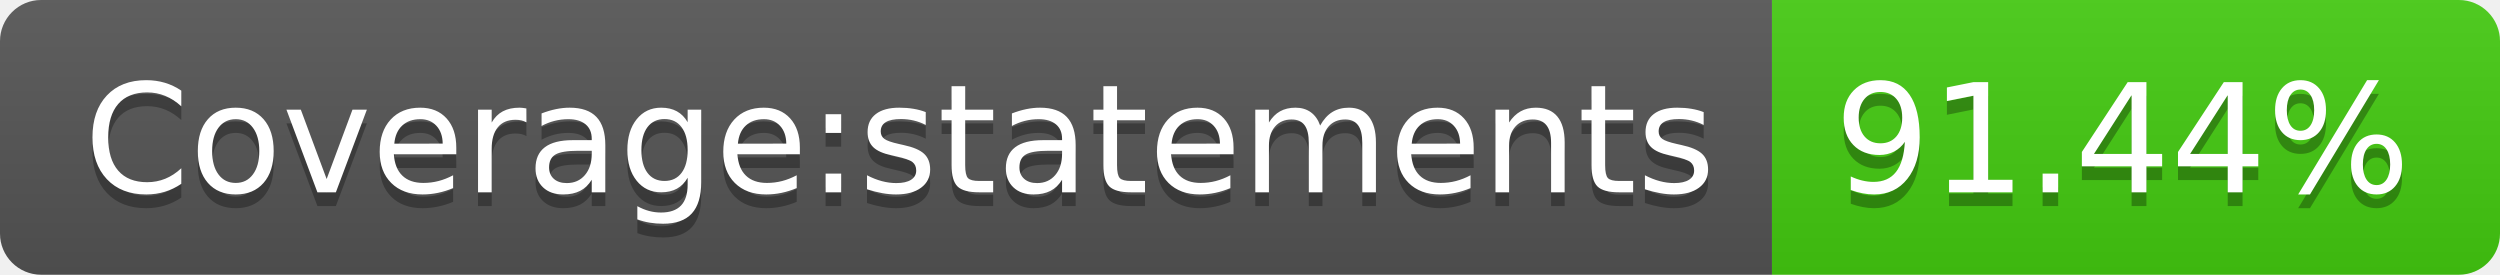
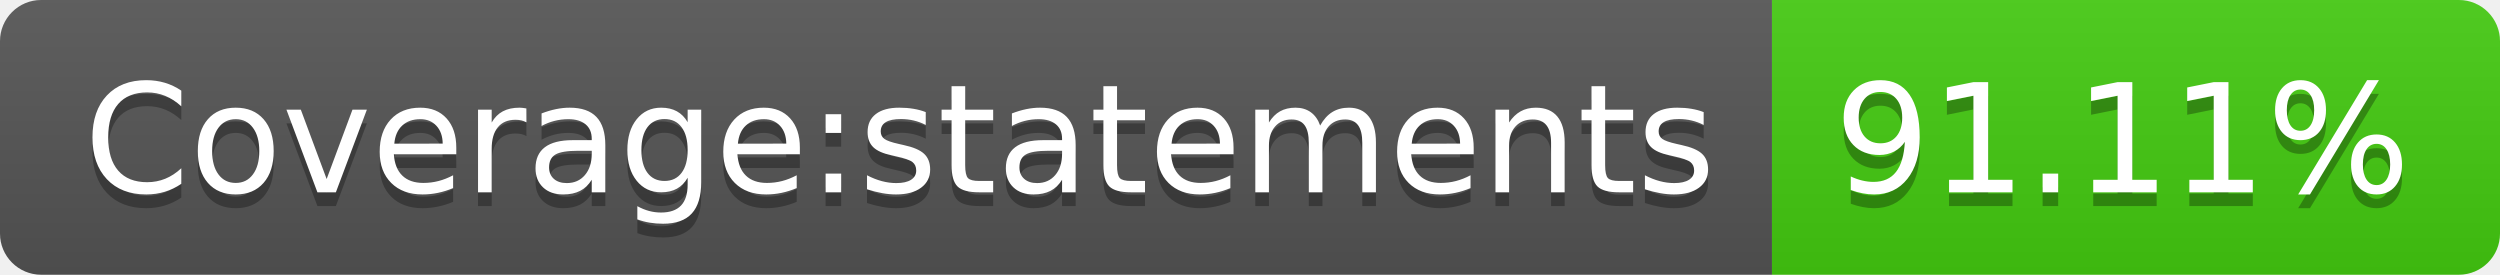
- <svg xmlns="http://www.w3.org/2000/svg" width="182" height="20" role="img" aria-label="Coverage:statements: 91.44%">
+ <svg xmlns="http://www.w3.org/2000/svg" width="182" height="20" role="img" aria-label="Coverage:statements: 91.11%">
  <linearGradient id="s" x2="0" y2="100%">
    <stop offset="0" stop-color="#bbb" stop-opacity=".1" />
    <stop offset="1" stop-opacity=".1" />
  </linearGradient>
  <clipPath id="r">
    <rect width="182" height="20" rx="3" fill="#fff" />
  </clipPath>
  <g clip-path="url(#r)">
    <rect width="129" height="20" fill="#555" />
    <rect x="129" width="53" height="20" fill="#4c1" />
    <rect width="182" height="20" fill="url(#s)" />
  </g>
  <g fill="#fff" text-anchor="middle" font-family="Verdana,Geneva,DejaVu Sans,sans-serif" text-rendering="geometricPrecision" font-size="110">
    <text aria-hidden="true" x="655" y="150" fill="#010101" fill-opacity=".3" transform="scale(.1)" textLength="1190">Coverage:statements</text>
    <text x="655" y="140" transform="scale(.1)" fill="#fff" textLength="1190">Coverage:statements</text>
-     <text aria-hidden="true" x="1545" y="150" fill="#010101" fill-opacity=".3" transform="scale(.1)" textLength="430">91.44%</text>
-     <text x="1545" y="140" transform="scale(.1)" fill="#fff" textLength="430">91.44%</text>
+     <text aria-hidden="true" x="1545" y="150" fill="#010101" fill-opacity=".3" transform="scale(.1)" textLength="430">91.11%</text>
+     <text x="1545" y="140" transform="scale(.1)" fill="#fff" textLength="430">91.11%</text>
  </g>
</svg>
